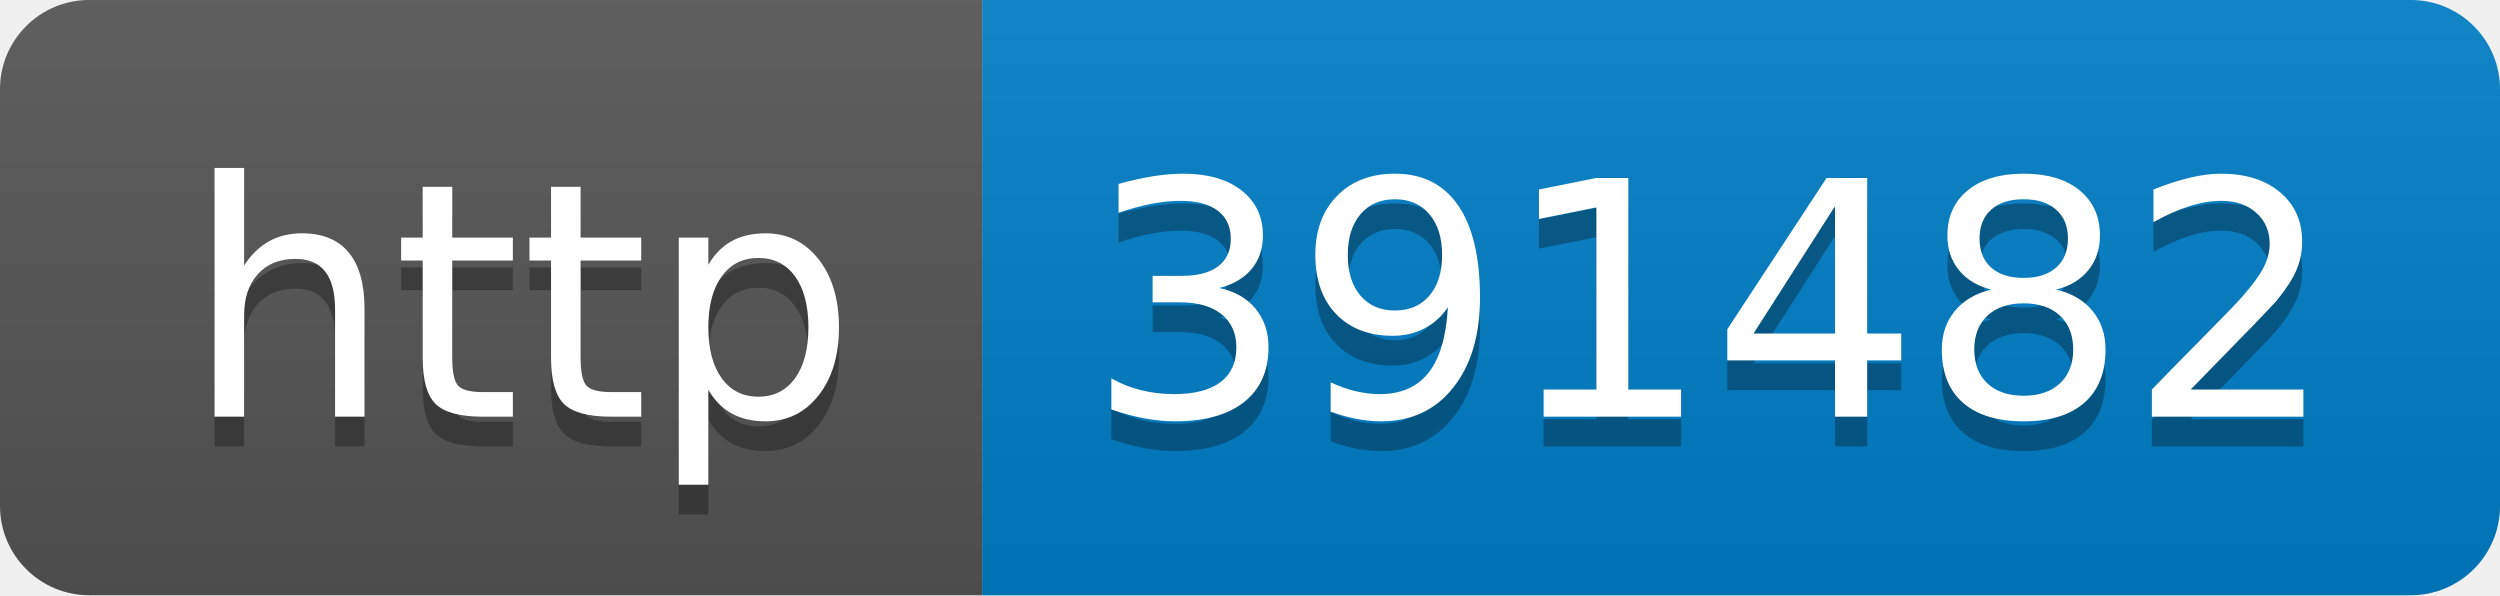
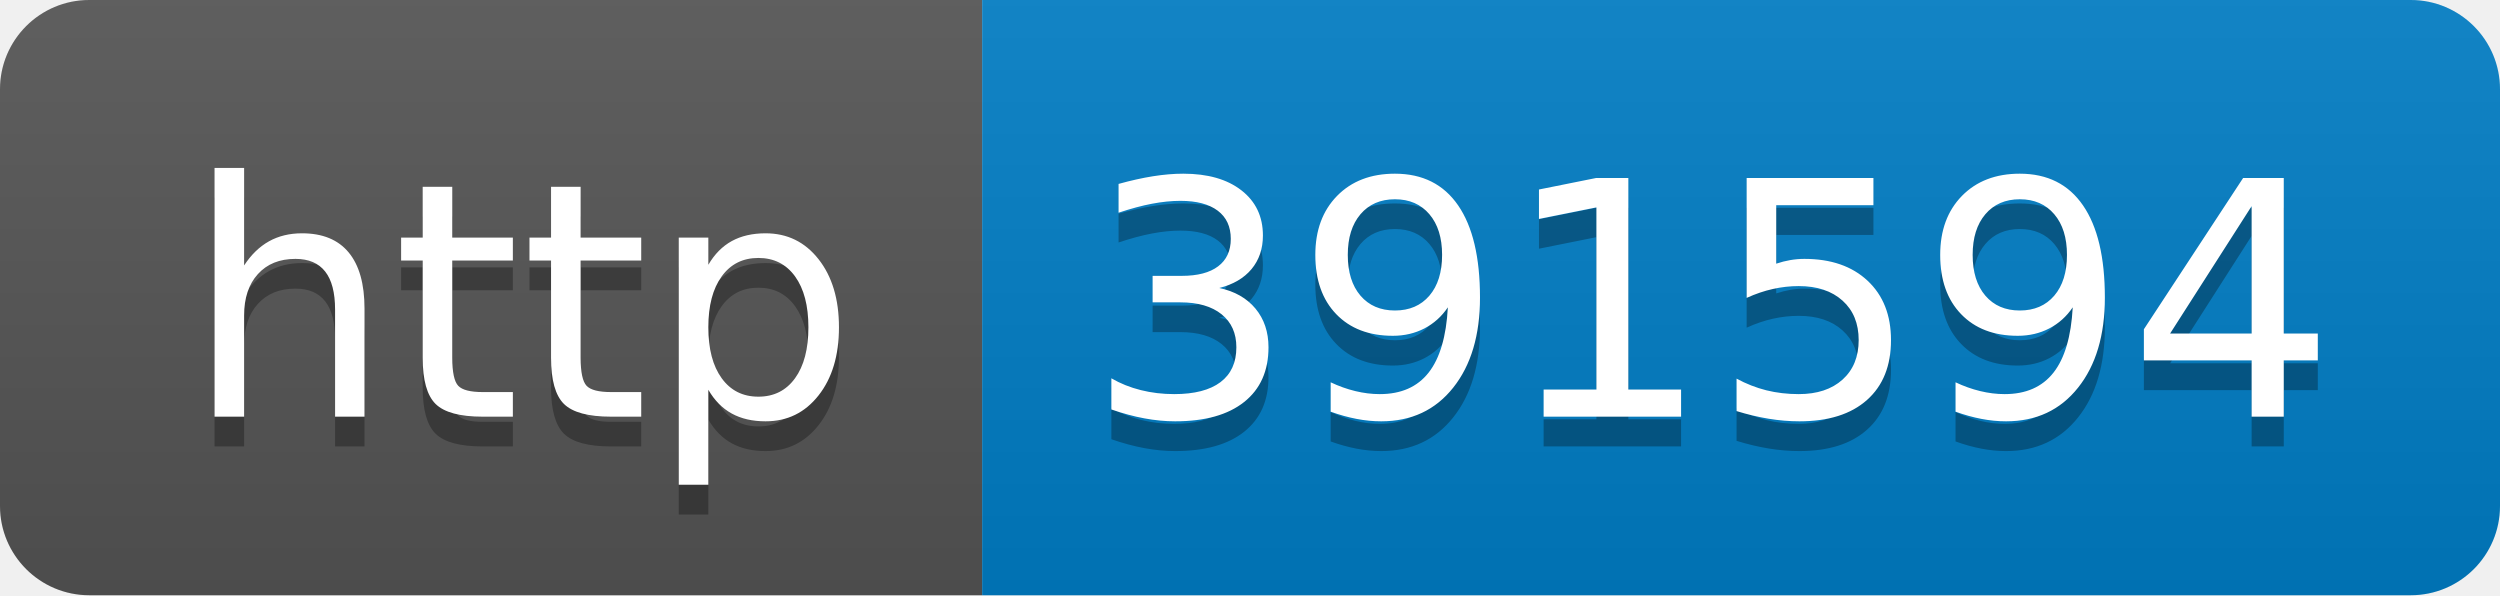
- <svg xmlns="http://www.w3.org/2000/svg" width="84" height="20" role="img" aria-label="http: 391482">
+ <svg xmlns="http://www.w3.org/2000/svg" width="84" height="20" role="img" aria-label="http: 391594">
  <linearGradient id="s" x2="0" y2="100%">
    <stop offset="0" stop-color="#bbb" stop-opacity=".1" />
    <stop offset="1" stop-opacity=".1" />
  </linearGradient>
  <clipPath id="r">
    <rect width="84" height="20" rx="3" fill="#fff" />
  </clipPath>
  <g clip-path="url(#r)">
    <rect width="33" height="20" fill="#555" />
    <rect x="33" width="51" height="20" fill="#007ec6" />
    <rect width="84" height="20" fill="url(#s)" />
  </g>
  <g fill="#fff" text-anchor="middle" font-family="Verdana,Geneva,DejaVu Sans,sans-serif" text-rendering="geometricPrecision" font-size="110">
    <text aria-hidden="true" x="175" y="150" fill="#010101" fill-opacity=".3" transform="scale(.1)" textLength="230">http</text>
    <text x="175" y="140" transform="scale(.1)" fill="#fff" textLength="230">http</text>
-     <text aria-hidden="true" x="575" y="150" fill="#010101" fill-opacity=".3" transform="scale(.1)" textLength="410">391482</text>
-     <text x="575" y="140" transform="scale(.1)" fill="#fff" textLength="410">391482</text>
+     <text aria-hidden="true" x="575" y="150" fill="#010101" fill-opacity=".3" transform="scale(.1)" textLength="410">391594</text>
+     <text x="575" y="140" transform="scale(.1)" fill="#fff" textLength="410">391594</text>
  </g>
</svg>
